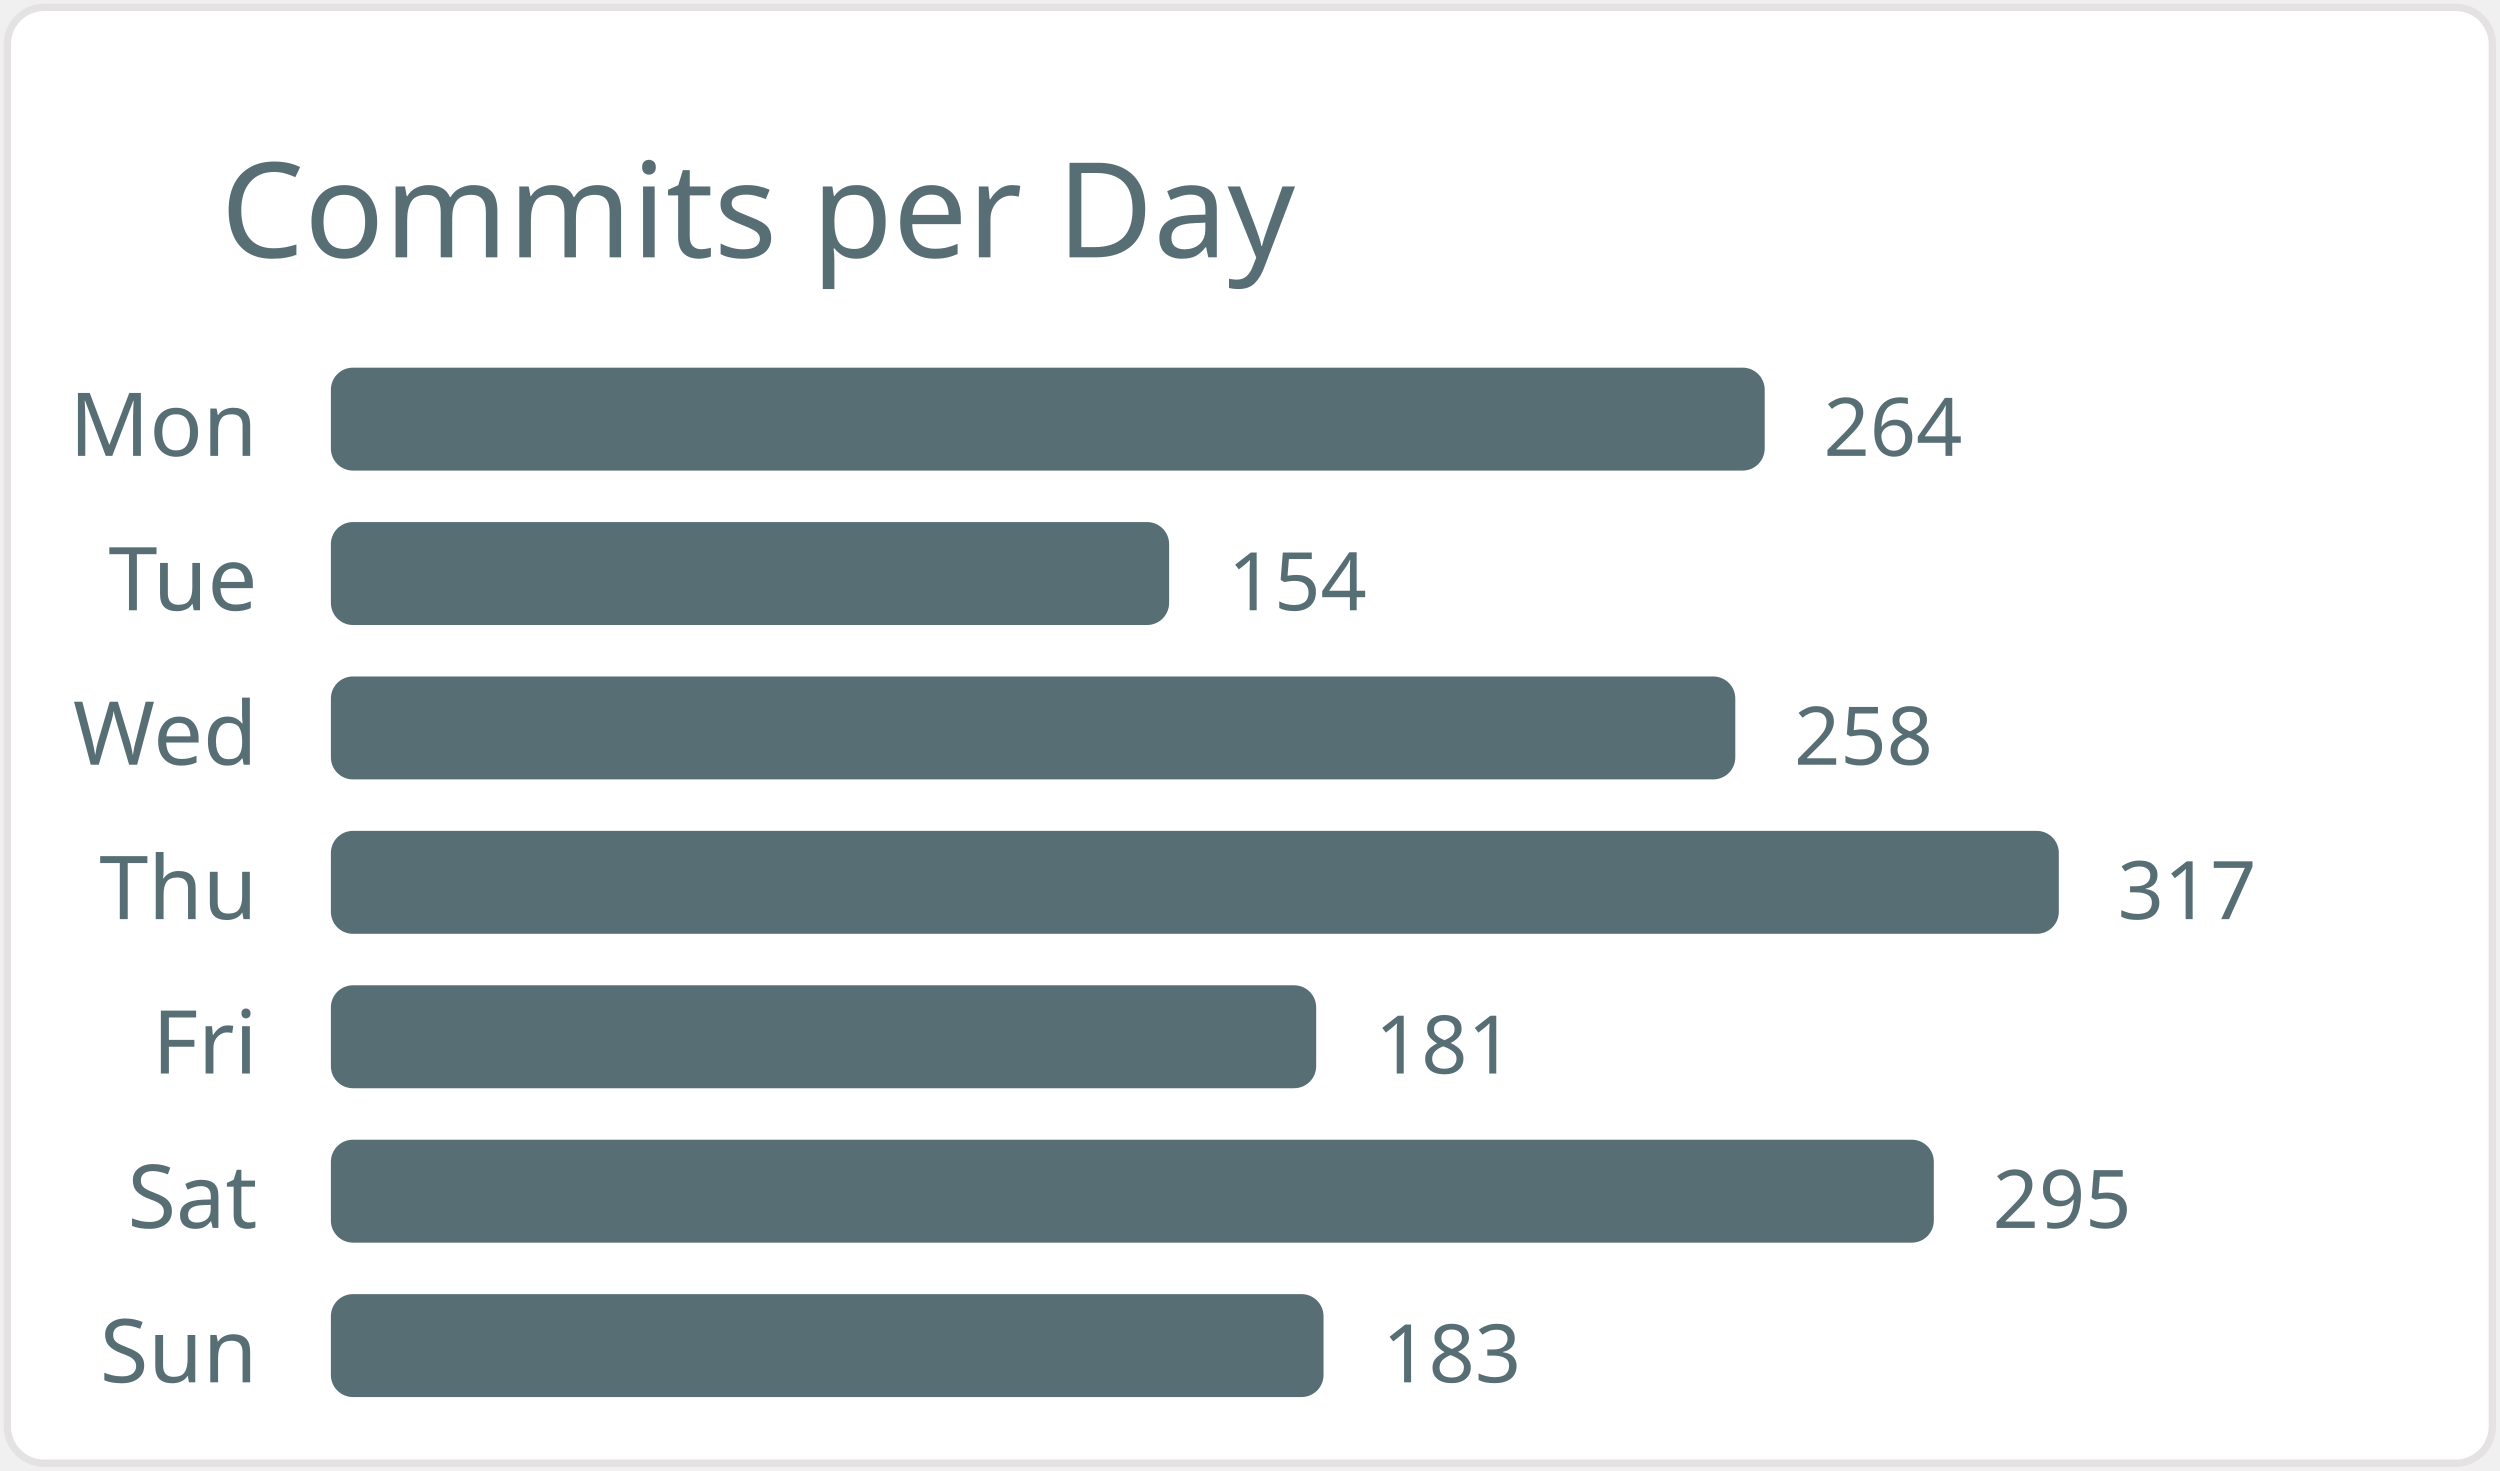
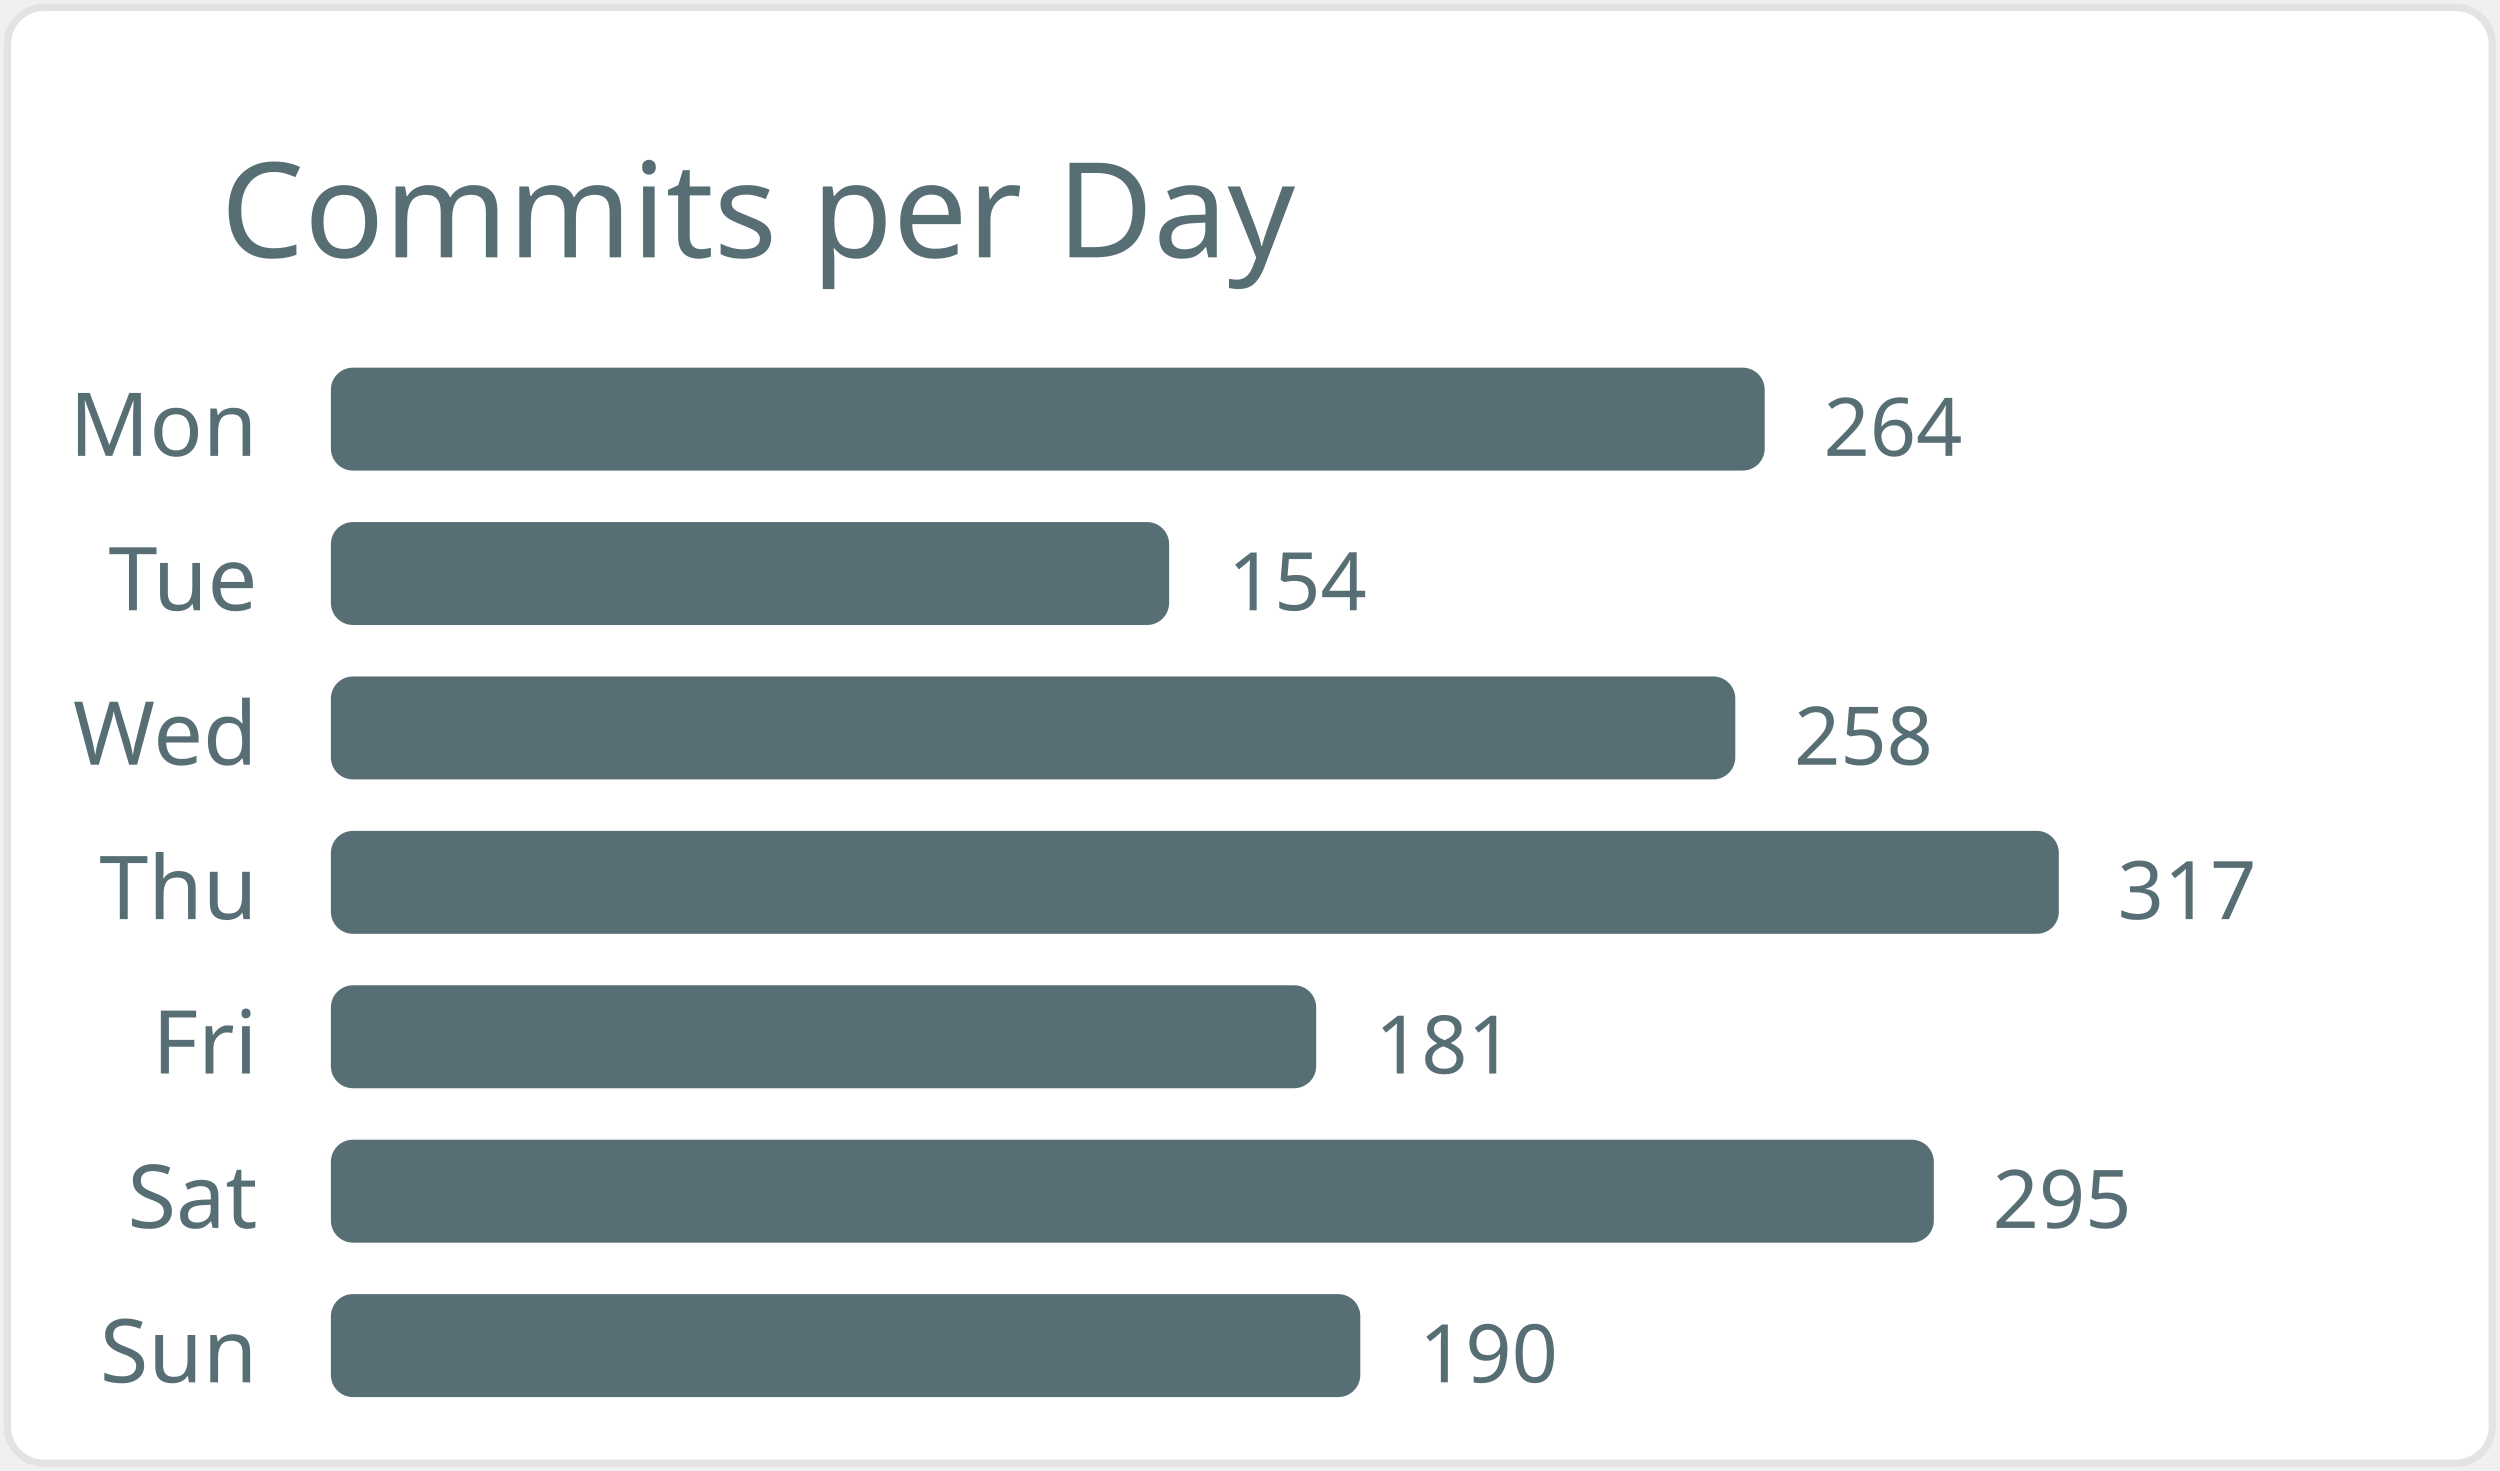
<svg xmlns="http://www.w3.org/2000/svg" width="340" height="200" viewBox="0 0 340 200">
  <style>* { font-family: "Segoe UI", Ubuntu, "Helvetica Neue", Sans-Serif }</style>
  <rect x="1" y="1" rx="5" ry="5" height="99%" width="99.4%" stroke="#e4e2e2" stroke-width="1" fill="#ffffff" />
  <text x="30" y="35" style="font-size: 18px; fill: #586e75;">Commits per Day</text>
  <text x="35" y="62.0" text-anchor="end" fill="#586e75" font-size="12">Mon</text>
  <rect x="45" y="50.0" width="195" height="14" rx="3" fill="#586e75" />
  <text x="248" y="62.0" fill="#586e75" font-size="11">264</text>
  <text x="35" y="83.0" text-anchor="end" fill="#586e75" font-size="12">Tue</text>
  <rect x="45" y="71.0" width="114" height="14" rx="3" fill="#586e75" />
  <text x="167" y="83.0" fill="#586e75" font-size="11">154</text>
  <text x="35" y="104.0" text-anchor="end" fill="#586e75" font-size="12">Wed</text>
  <rect x="45" y="92.0" width="191" height="14" rx="3" fill="#586e75" />
  <text x="244" y="104.0" fill="#586e75" font-size="11">258</text>
  <text x="35" y="125.0" text-anchor="end" fill="#586e75" font-size="12">Thu</text>
  <rect x="45" y="113.0" width="235" height="14" rx="3" fill="#586e75" />
  <text x="288" y="125.0" fill="#586e75" font-size="11">317</text>
  <text x="35" y="146.0" text-anchor="end" fill="#586e75" font-size="12">Fri</text>
  <rect x="45" y="134.0" width="134" height="14" rx="3" fill="#586e75" />
  <text x="187" y="146.0" fill="#586e75" font-size="11">181</text>
  <text x="35" y="167.0" text-anchor="end" fill="#586e75" font-size="12">Sat</text>
  <rect x="45" y="155.0" width="218" height="14" rx="3" fill="#586e75" />
  <text x="271" y="167.0" fill="#586e75" font-size="11">295</text>
  <text x="35" y="188.0" text-anchor="end" fill="#586e75" font-size="12">Sun</text>
-   <rect x="45" y="176.0" width="135" height="14" rx="3" fill="#586e75" />
-   <text x="188" y="188.0" fill="#586e75" font-size="11">183</text>
+   <rect x="45" y="176.0" width="140" height="14" rx="3" fill="#586e75" />
+   <text x="193" y="188.0" fill="#586e75" font-size="11">190</text>
</svg>
